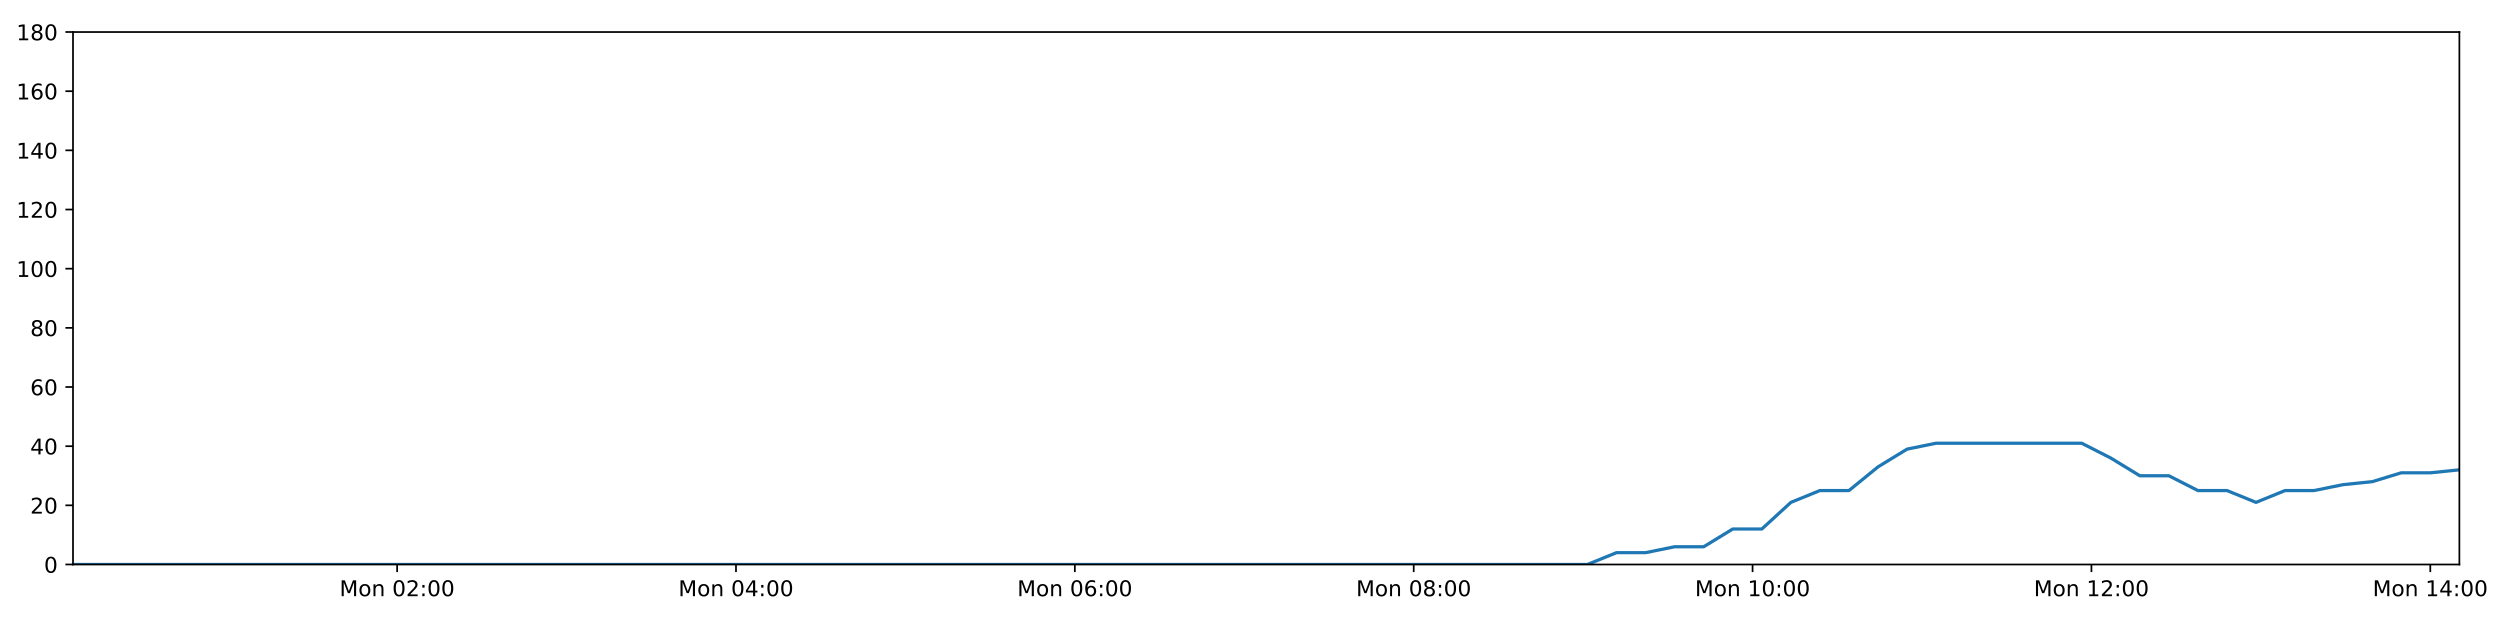
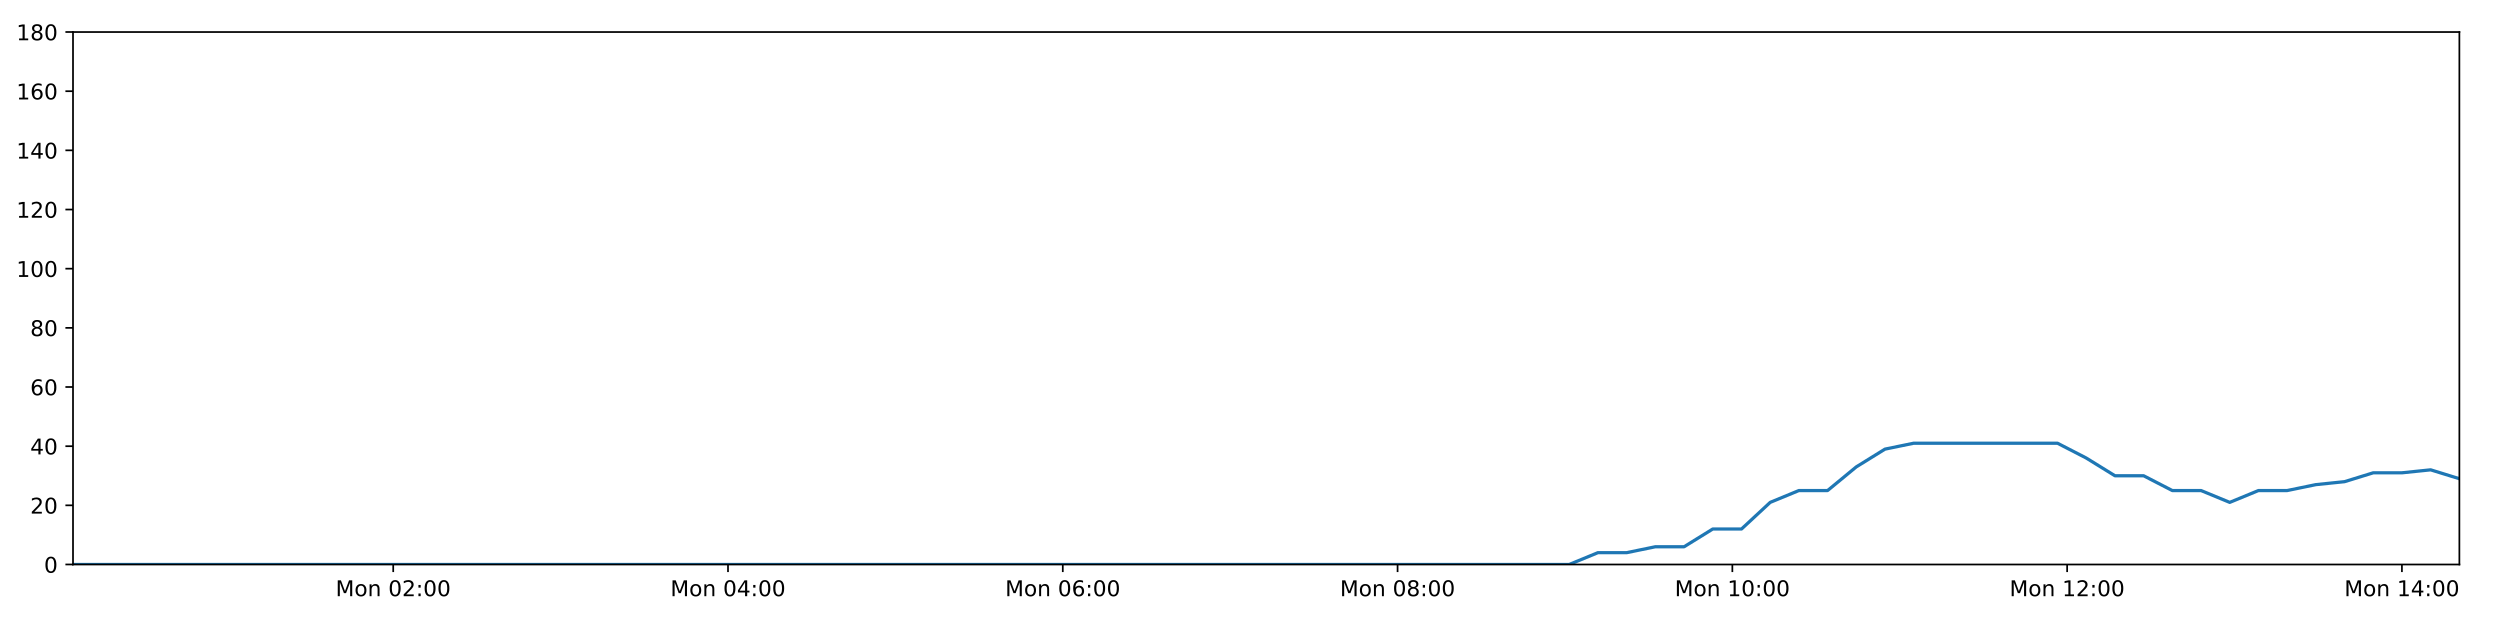
<svg xmlns="http://www.w3.org/2000/svg" xmlns:xlink="http://www.w3.org/1999/xlink" height="288pt" version="1.1" viewBox="0 0 1152 288" width="1152pt">
  <defs>
    <style type="text/css">
*{stroke-linecap:butt;stroke-linejoin:round;}
  </style>
  </defs>
  <g id="figure_1">
    <g id="patch_1">
      <path d="M 0 288  L 1152 288  L 1152 0  L 0 0  z " style="fill:#ffffff;" />
    </g>
    <g id="axes_1">
      <g id="patch_2">
        <path d="M 33.64 260.12  L 1133.28 260.12  L 1133.28 14.76  L 33.64 14.76  z " style="fill:#ffffff;" />
      </g>
      <g id="matplotlib.axis_1">
        <g id="xtick_1">
          <g id="line2d_1">
            <defs>
-               <path d="M 0 0  L 0 3.5  " id="m33355dc209" style="stroke:#000000;stroke-width:0.8;" />
-             </defs>
-             <g>
-               <use style="stroke:#000000;stroke-width:0.8;" x="182.993" xlink:href="#m33355dc209" y="260.12" />
+               <path d="M 0 0  L 0 3.5  " id="m6762e26463" style="stroke:#000000;stroke-width:0.8;" />
+             </defs>
+             <g>
+               <use style="stroke:#000000;stroke-width:0.8;" x="181.195" xlink:href="#m6762e26463" y="260.12" />
            </g>
          </g>
          <g id="text_1">
            <defs>
              <path d="M 9.812 72.906  L 24.516 72.906  L 43.109 23.297  L 61.812 72.906  L 76.516 72.906  L 76.516 0  L 66.891 0  L 66.891 64.016  L 48.094 14.016  L 38.188 14.016  L 19.391 64.016  L 19.391 0  L 9.812 0  z " id="DejaVuSans-77" />
              <path d="M 30.609 48.391  Q 23.391 48.391 19.188 42.75  Q 14.984 37.109 14.984 27.297  Q 14.984 17.484 19.156 11.844  Q 23.344 6.203 30.609 6.203  Q 37.797 6.203 41.984 11.859  Q 46.188 17.531 46.188 27.297  Q 46.188 37.016 41.984 42.703  Q 37.797 48.391 30.609 48.391  z M 30.609 56  Q 42.328 56 49.016 48.375  Q 55.719 40.766 55.719 27.297  Q 55.719 13.875 49.016 6.219  Q 42.328 -1.422 30.609 -1.422  Q 18.844 -1.422 12.172 6.219  Q 5.516 13.875 5.516 27.297  Q 5.516 40.766 12.172 48.375  Q 18.844 56 30.609 56  z " id="DejaVuSans-111" />
              <path d="M 54.891 33.016  L 54.891 0  L 45.906 0  L 45.906 32.719  Q 45.906 40.484 42.875 44.328  Q 39.844 48.188 33.797 48.188  Q 26.516 48.188 22.312 43.547  Q 18.109 38.922 18.109 30.906  L 18.109 0  L 9.078 0  L 9.078 54.688  L 18.109 54.688  L 18.109 46.188  Q 21.344 51.125 25.703 53.562  Q 30.078 56 35.797 56  Q 45.219 56 50.047 50.172  Q 54.891 44.344 54.891 33.016  z " id="DejaVuSans-110" />
              <path id="DejaVuSans-32" />
              <path d="M 31.781 66.406  Q 24.172 66.406 20.328 58.906  Q 16.5 51.422 16.5 36.375  Q 16.5 21.391 20.328 13.891  Q 24.172 6.391 31.781 6.391  Q 39.453 6.391 43.281 13.891  Q 47.125 21.391 47.125 36.375  Q 47.125 51.422 43.281 58.906  Q 39.453 66.406 31.781 66.406  z M 31.781 74.219  Q 44.047 74.219 50.516 64.516  Q 56.984 54.828 56.984 36.375  Q 56.984 17.969 50.516 8.266  Q 44.047 -1.422 31.781 -1.422  Q 19.531 -1.422 13.062 8.266  Q 6.594 17.969 6.594 36.375  Q 6.594 54.828 13.062 64.516  Q 19.531 74.219 31.781 74.219  z " id="DejaVuSans-48" />
              <path d="M 19.188 8.297  L 53.609 8.297  L 53.609 0  L 7.328 0  L 7.328 8.297  Q 12.938 14.109 22.625 23.891  Q 32.328 33.688 34.812 36.531  Q 39.547 41.844 41.422 45.531  Q 43.312 49.219 43.312 52.781  Q 43.312 58.594 39.234 62.25  Q 35.156 65.922 28.609 65.922  Q 23.969 65.922 18.812 64.312  Q 13.672 62.703 7.812 59.422  L 7.812 69.391  Q 13.766 71.781 18.938 73  Q 24.125 74.219 28.422 74.219  Q 39.75 74.219 46.484 68.547  Q 53.219 62.891 53.219 53.422  Q 53.219 48.922 51.531 44.891  Q 49.859 40.875 45.406 35.406  Q 44.188 33.984 37.641 27.219  Q 31.109 20.453 19.188 8.297  z " id="DejaVuSans-50" />
              <path d="M 11.719 12.406  L 22.016 12.406  L 22.016 0  L 11.719 0  z M 11.719 51.703  L 22.016 51.703  L 22.016 39.312  L 11.719 39.312  z " id="DejaVuSans-58" />
            </defs>
-             <g transform="translate(156.4524 274.7184)scale(0.1 -0.1)">
+             <g transform="translate(154.6545 274.7184)scale(0.1 -0.1)">
              <use xlink:href="#DejaVuSans-77" />
              <use x="86.279" xlink:href="#DejaVuSans-111" />
              <use x="147.461" xlink:href="#DejaVuSans-110" />
              <use x="210.84" xlink:href="#DejaVuSans-32" />
              <use x="242.627" xlink:href="#DejaVuSans-48" />
              <use x="306.25" xlink:href="#DejaVuSans-50" />
              <use x="369.873" xlink:href="#DejaVuSans-58" />
              <use x="403.564" xlink:href="#DejaVuSans-48" />
              <use x="467.188" xlink:href="#DejaVuSans-48" />
            </g>
          </g>
        </g>
        <g id="xtick_2">
          <g id="line2d_2">
            <g>
-               <use style="stroke:#000000;stroke-width:0.8;" x="339.141" xlink:href="#m33355dc209" y="260.12" />
+               <use style="stroke:#000000;stroke-width:0.8;" x="335.463" xlink:href="#m6762e26463" y="260.12" />
            </g>
          </g>
          <g id="text_2">
            <defs>
              <path d="M 37.797 64.312  L 12.891 25.391  L 37.797 25.391  z M 35.203 72.906  L 47.609 72.906  L 47.609 25.391  L 58.016 25.391  L 58.016 17.188  L 47.609 17.188  L 47.609 0  L 37.797 0  L 37.797 17.188  L 4.891 17.188  L 4.891 26.703  z " id="DejaVuSans-52" />
            </defs>
-             <g transform="translate(312.6004 274.7184)scale(0.1 -0.1)">
+             <g transform="translate(308.9227 274.7184)scale(0.1 -0.1)">
              <use xlink:href="#DejaVuSans-77" />
              <use x="86.279" xlink:href="#DejaVuSans-111" />
              <use x="147.461" xlink:href="#DejaVuSans-110" />
              <use x="210.84" xlink:href="#DejaVuSans-32" />
              <use x="242.627" xlink:href="#DejaVuSans-48" />
              <use x="306.25" xlink:href="#DejaVuSans-52" />
              <use x="369.873" xlink:href="#DejaVuSans-58" />
              <use x="403.564" xlink:href="#DejaVuSans-48" />
              <use x="467.188" xlink:href="#DejaVuSans-48" />
            </g>
          </g>
        </g>
        <g id="xtick_3">
          <g id="line2d_3">
            <g>
-               <use style="stroke:#000000;stroke-width:0.8;" x="495.289" xlink:href="#m33355dc209" y="260.12" />
+               <use style="stroke:#000000;stroke-width:0.8;" x="489.732" xlink:href="#m6762e26463" y="260.12" />
            </g>
          </g>
          <g id="text_3">
            <defs>
              <path d="M 33.016 40.375  Q 26.375 40.375 22.484 35.828  Q 18.609 31.297 18.609 23.391  Q 18.609 15.531 22.484 10.953  Q 26.375 6.391 33.016 6.391  Q 39.656 6.391 43.531 10.953  Q 47.406 15.531 47.406 23.391  Q 47.406 31.297 43.531 35.828  Q 39.656 40.375 33.016 40.375  z M 52.594 71.297  L 52.594 62.312  Q 48.875 64.062 45.094 64.984  Q 41.312 65.922 37.594 65.922  Q 27.828 65.922 22.672 59.328  Q 17.531 52.734 16.797 39.406  Q 19.672 43.656 24.016 45.922  Q 28.375 48.188 33.594 48.188  Q 44.578 48.188 50.953 41.516  Q 57.328 34.859 57.328 23.391  Q 57.328 12.156 50.688 5.359  Q 44.047 -1.422 33.016 -1.422  Q 20.359 -1.422 13.672 8.266  Q 6.984 17.969 6.984 36.375  Q 6.984 53.656 15.188 63.938  Q 23.391 74.219 37.203 74.219  Q 40.922 74.219 44.703 73.484  Q 48.484 72.75 52.594 71.297  z " id="DejaVuSans-54" />
            </defs>
-             <g transform="translate(468.7484 274.7184)scale(0.1 -0.1)">
+             <g transform="translate(463.1909 274.7184)scale(0.1 -0.1)">
              <use xlink:href="#DejaVuSans-77" />
              <use x="86.279" xlink:href="#DejaVuSans-111" />
              <use x="147.461" xlink:href="#DejaVuSans-110" />
              <use x="210.84" xlink:href="#DejaVuSans-32" />
              <use x="242.627" xlink:href="#DejaVuSans-48" />
              <use x="306.25" xlink:href="#DejaVuSans-54" />
              <use x="369.873" xlink:href="#DejaVuSans-58" />
              <use x="403.564" xlink:href="#DejaVuSans-48" />
              <use x="467.188" xlink:href="#DejaVuSans-48" />
            </g>
          </g>
        </g>
        <g id="xtick_4">
          <g id="line2d_4">
            <g>
-               <use style="stroke:#000000;stroke-width:0.8;" x="651.437" xlink:href="#m33355dc209" y="260.12" />
+               <use style="stroke:#000000;stroke-width:0.8;" x="644" xlink:href="#m6762e26463" y="260.12" />
            </g>
          </g>
          <g id="text_4">
            <defs>
              <path d="M 31.781 34.625  Q 24.75 34.625 20.719 30.859  Q 16.703 27.094 16.703 20.516  Q 16.703 13.922 20.719 10.156  Q 24.75 6.391 31.781 6.391  Q 38.812 6.391 42.859 10.172  Q 46.922 13.969 46.922 20.516  Q 46.922 27.094 42.891 30.859  Q 38.875 34.625 31.781 34.625  z M 21.922 38.812  Q 15.578 40.375 12.031 44.719  Q 8.5 49.078 8.5 55.328  Q 8.5 64.062 14.719 69.141  Q 20.953 74.219 31.781 74.219  Q 42.672 74.219 48.875 69.141  Q 55.078 64.062 55.078 55.328  Q 55.078 49.078 51.531 44.719  Q 48 40.375 41.703 38.812  Q 48.828 37.156 52.797 32.312  Q 56.781 27.484 56.781 20.516  Q 56.781 9.906 50.312 4.234  Q 43.844 -1.422 31.781 -1.422  Q 19.734 -1.422 13.25 4.234  Q 6.781 9.906 6.781 20.516  Q 6.781 27.484 10.781 32.312  Q 14.797 37.156 21.922 38.812  z M 18.312 54.391  Q 18.312 48.734 21.844 45.562  Q 25.391 42.391 31.781 42.391  Q 38.141 42.391 41.719 45.562  Q 45.312 48.734 45.312 54.391  Q 45.312 60.062 41.719 63.234  Q 38.141 66.406 31.781 66.406  Q 25.391 66.406 21.844 63.234  Q 18.312 60.062 18.312 54.391  z " id="DejaVuSans-56" />
            </defs>
-             <g transform="translate(624.8964 274.7184)scale(0.1 -0.1)">
+             <g transform="translate(617.4591 274.7184)scale(0.1 -0.1)">
              <use xlink:href="#DejaVuSans-77" />
              <use x="86.279" xlink:href="#DejaVuSans-111" />
              <use x="147.461" xlink:href="#DejaVuSans-110" />
              <use x="210.84" xlink:href="#DejaVuSans-32" />
              <use x="242.627" xlink:href="#DejaVuSans-48" />
              <use x="306.25" xlink:href="#DejaVuSans-56" />
              <use x="369.873" xlink:href="#DejaVuSans-58" />
              <use x="403.564" xlink:href="#DejaVuSans-48" />
              <use x="467.188" xlink:href="#DejaVuSans-48" />
            </g>
          </g>
        </g>
        <g id="xtick_5">
          <g id="line2d_5">
            <g>
-               <use style="stroke:#000000;stroke-width:0.8;" x="807.585" xlink:href="#m33355dc209" y="260.12" />
+               <use style="stroke:#000000;stroke-width:0.8;" x="798.268" xlink:href="#m6762e26463" y="260.12" />
            </g>
          </g>
          <g id="text_5">
            <defs>
              <path d="M 12.406 8.297  L 28.516 8.297  L 28.516 63.922  L 10.984 60.406  L 10.984 69.391  L 28.422 72.906  L 38.281 72.906  L 38.281 8.297  L 54.391 8.297  L 54.391 0  L 12.406 0  z " id="DejaVuSans-49" />
            </defs>
-             <g transform="translate(781.0444 274.7184)scale(0.1 -0.1)">
+             <g transform="translate(771.7273 274.7184)scale(0.1 -0.1)">
              <use xlink:href="#DejaVuSans-77" />
              <use x="86.279" xlink:href="#DejaVuSans-111" />
              <use x="147.461" xlink:href="#DejaVuSans-110" />
              <use x="210.84" xlink:href="#DejaVuSans-32" />
              <use x="242.627" xlink:href="#DejaVuSans-49" />
              <use x="306.25" xlink:href="#DejaVuSans-48" />
              <use x="369.873" xlink:href="#DejaVuSans-58" />
              <use x="403.564" xlink:href="#DejaVuSans-48" />
              <use x="467.188" xlink:href="#DejaVuSans-48" />
            </g>
          </g>
        </g>
        <g id="xtick_6">
          <g id="line2d_6">
            <g>
-               <use style="stroke:#000000;stroke-width:0.8;" x="963.733" xlink:href="#m33355dc209" y="260.12" />
+               <use style="stroke:#000000;stroke-width:0.8;" x="952.536" xlink:href="#m6762e26463" y="260.12" />
            </g>
          </g>
          <g id="text_6">
-             <g transform="translate(937.1924 274.7184)scale(0.1 -0.1)">
+             <g transform="translate(925.9955 274.7184)scale(0.1 -0.1)">
              <use xlink:href="#DejaVuSans-77" />
              <use x="86.279" xlink:href="#DejaVuSans-111" />
              <use x="147.461" xlink:href="#DejaVuSans-110" />
              <use x="210.84" xlink:href="#DejaVuSans-32" />
              <use x="242.627" xlink:href="#DejaVuSans-49" />
              <use x="306.25" xlink:href="#DejaVuSans-50" />
              <use x="369.873" xlink:href="#DejaVuSans-58" />
              <use x="403.564" xlink:href="#DejaVuSans-48" />
              <use x="467.188" xlink:href="#DejaVuSans-48" />
            </g>
          </g>
        </g>
        <g id="xtick_7">
          <g id="line2d_7">
            <g>
-               <use style="stroke:#000000;stroke-width:0.8;" x="1119.881" xlink:href="#m33355dc209" y="260.12" />
+               <use style="stroke:#000000;stroke-width:0.8;" x="1106.804" xlink:href="#m6762e26463" y="260.12" />
            </g>
          </g>
          <g id="text_7">
-             <g transform="translate(1093.34 274.7184)scale(0.1 -0.1)">
+             <g transform="translate(1080.264 274.7184)scale(0.1 -0.1)">
              <use xlink:href="#DejaVuSans-77" />
              <use x="86.279" xlink:href="#DejaVuSans-111" />
              <use x="147.461" xlink:href="#DejaVuSans-110" />
              <use x="210.84" xlink:href="#DejaVuSans-32" />
              <use x="242.627" xlink:href="#DejaVuSans-49" />
              <use x="306.25" xlink:href="#DejaVuSans-52" />
              <use x="369.873" xlink:href="#DejaVuSans-58" />
              <use x="403.564" xlink:href="#DejaVuSans-48" />
              <use x="467.188" xlink:href="#DejaVuSans-48" />
            </g>
          </g>
        </g>
      </g>
      <g id="matplotlib.axis_2">
        <g id="ytick_1">
          <g id="line2d_8">
            <defs>
-               <path d="M 0 0  L -3.5 0  " id="m35eb459155" style="stroke:#000000;stroke-width:0.8;" />
-             </defs>
-             <g>
-               <use style="stroke:#000000;stroke-width:0.8;" x="33.64" xlink:href="#m35eb459155" y="260.12" />
+               <path d="M 0 0  L -3.5 0  " id="m53267786e2" style="stroke:#000000;stroke-width:0.8;" />
+             </defs>
+             <g>
+               <use style="stroke:#000000;stroke-width:0.8;" x="33.64" xlink:href="#m53267786e2" y="260.12" />
            </g>
          </g>
          <g id="text_8">
            <g transform="translate(20.2775 263.9192)scale(0.1 -0.1)">
              <use xlink:href="#DejaVuSans-48" />
            </g>
          </g>
        </g>
        <g id="ytick_2">
          <g id="line2d_9">
            <g>
-               <use style="stroke:#000000;stroke-width:0.8;" x="33.64" xlink:href="#m35eb459155" y="232.858" />
+               <use style="stroke:#000000;stroke-width:0.8;" x="33.64" xlink:href="#m53267786e2" y="232.858" />
            </g>
          </g>
          <g id="text_9">
            <g transform="translate(13.915 236.657)scale(0.1 -0.1)">
              <use xlink:href="#DejaVuSans-50" />
              <use x="63.623" xlink:href="#DejaVuSans-48" />
            </g>
          </g>
        </g>
        <g id="ytick_3">
          <g id="line2d_10">
            <g>
-               <use style="stroke:#000000;stroke-width:0.8;" x="33.64" xlink:href="#m35eb459155" y="205.596" />
+               <use style="stroke:#000000;stroke-width:0.8;" x="33.64" xlink:href="#m53267786e2" y="205.596" />
            </g>
          </g>
          <g id="text_10">
            <g transform="translate(13.915 209.3948)scale(0.1 -0.1)">
              <use xlink:href="#DejaVuSans-52" />
              <use x="63.623" xlink:href="#DejaVuSans-48" />
            </g>
          </g>
        </g>
        <g id="ytick_4">
          <g id="line2d_11">
            <g>
-               <use style="stroke:#000000;stroke-width:0.8;" x="33.64" xlink:href="#m35eb459155" y="178.333" />
+               <use style="stroke:#000000;stroke-width:0.8;" x="33.64" xlink:href="#m53267786e2" y="178.333" />
            </g>
          </g>
          <g id="text_11">
            <g transform="translate(13.915 182.1326)scale(0.1 -0.1)">
              <use xlink:href="#DejaVuSans-54" />
              <use x="63.623" xlink:href="#DejaVuSans-48" />
            </g>
          </g>
        </g>
        <g id="ytick_5">
          <g id="line2d_12">
            <g>
-               <use style="stroke:#000000;stroke-width:0.8;" x="33.64" xlink:href="#m35eb459155" y="151.071" />
+               <use style="stroke:#000000;stroke-width:0.8;" x="33.64" xlink:href="#m53267786e2" y="151.071" />
            </g>
          </g>
          <g id="text_12">
            <g transform="translate(13.915 154.8703)scale(0.1 -0.1)">
              <use xlink:href="#DejaVuSans-56" />
              <use x="63.623" xlink:href="#DejaVuSans-48" />
            </g>
          </g>
        </g>
        <g id="ytick_6">
          <g id="line2d_13">
            <g>
-               <use style="stroke:#000000;stroke-width:0.8;" x="33.64" xlink:href="#m35eb459155" y="123.809" />
+               <use style="stroke:#000000;stroke-width:0.8;" x="33.64" xlink:href="#m53267786e2" y="123.809" />
            </g>
          </g>
          <g id="text_13">
            <g transform="translate(7.5525 127.6081)scale(0.1 -0.1)">
              <use xlink:href="#DejaVuSans-49" />
              <use x="63.623" xlink:href="#DejaVuSans-48" />
              <use x="127.246" xlink:href="#DejaVuSans-48" />
            </g>
          </g>
        </g>
        <g id="ytick_7">
          <g id="line2d_14">
            <g>
-               <use style="stroke:#000000;stroke-width:0.8;" x="33.64" xlink:href="#m35eb459155" y="96.547" />
+               <use style="stroke:#000000;stroke-width:0.8;" x="33.64" xlink:href="#m53267786e2" y="96.547" />
            </g>
          </g>
          <g id="text_14">
            <g transform="translate(7.5525 100.3459)scale(0.1 -0.1)">
              <use xlink:href="#DejaVuSans-49" />
              <use x="63.623" xlink:href="#DejaVuSans-50" />
              <use x="127.246" xlink:href="#DejaVuSans-48" />
            </g>
          </g>
        </g>
        <g id="ytick_8">
          <g id="line2d_15">
            <g>
-               <use style="stroke:#000000;stroke-width:0.8;" x="33.64" xlink:href="#m35eb459155" y="69.284" />
+               <use style="stroke:#000000;stroke-width:0.8;" x="33.64" xlink:href="#m53267786e2" y="69.284" />
            </g>
          </g>
          <g id="text_15">
            <g transform="translate(7.5525 73.08366)scale(0.1 -0.1)">
              <use xlink:href="#DejaVuSans-49" />
              <use x="63.623" xlink:href="#DejaVuSans-52" />
              <use x="127.246" xlink:href="#DejaVuSans-48" />
            </g>
          </g>
        </g>
        <g id="ytick_9">
          <g id="line2d_16">
            <g>
-               <use style="stroke:#000000;stroke-width:0.8;" x="33.64" xlink:href="#m35eb459155" y="42.022" />
+               <use style="stroke:#000000;stroke-width:0.8;" x="33.64" xlink:href="#m53267786e2" y="42.022" />
            </g>
          </g>
          <g id="text_16">
            <g transform="translate(7.5525 45.82144)scale(0.1 -0.1)">
              <use xlink:href="#DejaVuSans-49" />
              <use x="63.623" xlink:href="#DejaVuSans-54" />
              <use x="127.246" xlink:href="#DejaVuSans-48" />
            </g>
          </g>
        </g>
        <g id="ytick_10">
          <g id="line2d_17">
            <g>
-               <use style="stroke:#000000;stroke-width:0.8;" x="33.64" xlink:href="#m35eb459155" y="14.76" />
+               <use style="stroke:#000000;stroke-width:0.8;" x="33.64" xlink:href="#m53267786e2" y="14.76" />
            </g>
          </g>
          <g id="text_17">
            <g transform="translate(7.5525 18.55922)scale(0.1 -0.1)">
              <use xlink:href="#DejaVuSans-49" />
              <use x="63.623" xlink:href="#DejaVuSans-56" />
              <use x="127.246" xlink:href="#DejaVuSans-48" />
            </g>
          </g>
        </g>
      </g>
      <g id="line2d_18">
-         <path clip-path="url(#p740e2c6662)" d="M 33.64 260.12  L 46.81 260.12  L 59.974 260.12  L 73.137 260.12  L 86.301 260.12  L 99.463 260.12  L 112.632 260.12  L 125.795 260.12  L 138.965 260.12  L 152.137 260.12  L 165.303 260.12  L 178.465 260.12  L 191.629 260.12  L 204.79 260.12  L 217.958 260.12  L 231.126 260.12  L 244.288 260.12  L 257.452 260.12  L 270.617 260.12  L 283.78 260.12  L 296.946 260.12  L 310.115 260.12  L 323.282 260.12  L 336.449 260.12  L 349.612 260.12  L 362.775 260.12  L 375.943 260.12  L 389.11 260.12  L 402.276 260.12  L 415.442 260.12  L 428.611 260.12  L 441.775 260.12  L 454.94 260.12  L 468.114 260.12  L 481.281 260.12  L 494.449 260.12  L 507.614 260.12  L 520.787 260.12  L 533.954 260.12  L 547.12 260.12  L 560.286 260.12  L 573.459 260.12  L 586.629 260.12  L 599.8 260.12  L 612.966 260.12  L 626.132 260.12  L 639.3 260.12  L 652.471 260.12  L 665.636 260.12  L 678.802 260.12  L 691.967 260.12  L 705.134 260.12  L 718.298 260.12  L 731.462 260.12  L 744.884 254.668  L 758.293 254.668  L 771.696 251.941  L 785.074 251.941  L 798.451 243.763  L 811.856 243.763  L 825.237 231.495  L 838.614 226.042  L 852.004 226.042  L 865.391 215.137  L 878.771 206.959  L 892.18 204.232  L 905.613 204.232  L 919.019 204.232  L 932.405 204.232  L 945.813 204.232  L 959.228 204.232  L 972.617 211.048  L 986.03 219.227  L 999.407 219.227  L 1012.784 226.042  L 1026.188 226.042  L 1039.57 231.495  L 1052.967 226.042  L 1066.369 226.042  L 1079.752 223.316  L 1093.131 221.953  L 1106.51 217.864  L 1119.889 217.864  L 1133.28 216.5  " style="fill:none;stroke:#1f77b4;stroke-linecap:square;stroke-width:1.5;" />
+         <path clip-path="url(#pbbfac11eca)" d="M 33.64 260.12  L 46.651 260.12  L 59.657 260.12  L 72.661 260.12  L 85.667 260.12  L 98.671 260.12  L 111.682 260.12  L 124.686 260.12  L 137.697 260.12  L 150.71 260.12  L 163.718 260.12  L 176.721 260.12  L 189.727 260.12  L 202.73 260.12  L 215.739 260.12  L 228.748 260.12  L 241.752 260.12  L 254.758 260.12  L 267.764 260.12  L 280.769 260.12  L 293.776 260.12  L 306.786 260.12  L 319.796 260.12  L 332.803 260.12  L 345.808 260.12  L 358.813 260.12  L 371.823 260.12  L 384.831 260.12  L 397.838 260.12  L 410.846 260.12  L 423.856 260.12  L 436.861 260.12  L 449.868 260.12  L 462.883 260.12  L 475.892 260.12  L 488.901 260.12  L 501.908 260.12  L 514.922 260.12  L 527.931 260.12  L 540.939 260.12  L 553.946 260.12  L 566.96 260.12  L 579.971 260.12  L 592.985 260.12  L 605.992 260.12  L 618.999 260.12  L 632.009 260.12  L 645.022 260.12  L 658.028 260.12  L 671.035 260.12  L 684.042 260.12  L 697.051 260.12  L 710.056 260.12  L 723.061 260.12  L 736.322 254.668  L 749.569 254.668  L 762.811 251.941  L 776.028 251.941  L 789.243 243.763  L 802.487 243.763  L 815.708 231.495  L 828.924 226.042  L 842.152 226.042  L 855.378 215.137  L 868.597 206.959  L 881.844 204.232  L 895.116 204.232  L 908.36 204.232  L 921.585 204.232  L 934.832 204.232  L 948.086 204.232  L 961.313 211.048  L 974.565 219.227  L 987.781 219.227  L 1000.996 226.042  L 1014.239 226.042  L 1027.46 231.495  L 1040.696 226.042  L 1053.936 226.042  L 1067.158 223.316  L 1080.377 221.953  L 1093.594 217.864  L 1106.812 217.864  L 1120.042 216.5  L 1133.28 220.59  " style="fill:none;stroke:#1f77b4;stroke-linecap:square;stroke-width:1.5;" />
      </g>
      <g id="patch_3">
        <path d="M 33.64 260.12  L 33.64 14.76  " style="fill:none;stroke:#000000;stroke-linecap:square;stroke-linejoin:miter;stroke-width:0.8;" />
      </g>
      <g id="patch_4">
        <path d="M 1133.28 260.12  L 1133.28 14.76  " style="fill:none;stroke:#000000;stroke-linecap:square;stroke-linejoin:miter;stroke-width:0.8;" />
      </g>
      <g id="patch_5">
        <path d="M 33.64 260.12  L 1133.28 260.12  " style="fill:none;stroke:#000000;stroke-linecap:square;stroke-linejoin:miter;stroke-width:0.8;" />
      </g>
      <g id="patch_6">
        <path d="M 33.64 14.76  L 1133.28 14.76  " style="fill:none;stroke:#000000;stroke-linecap:square;stroke-linejoin:miter;stroke-width:0.8;" />
      </g>
    </g>
  </g>
  <defs>
-     <clipPath id="p740e2c6662">
+     <clipPath id="pbbfac11eca">
      <rect height="245.36" width="1099.64" x="33.64" y="14.76" />
    </clipPath>
  </defs>
</svg>
